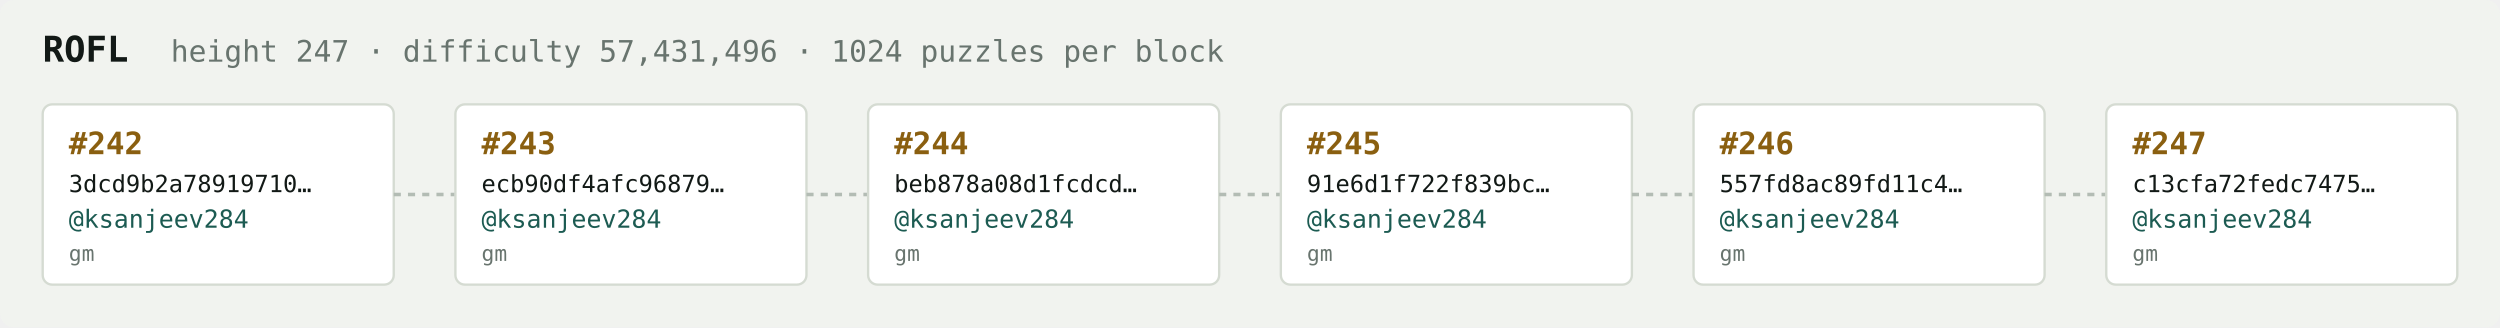
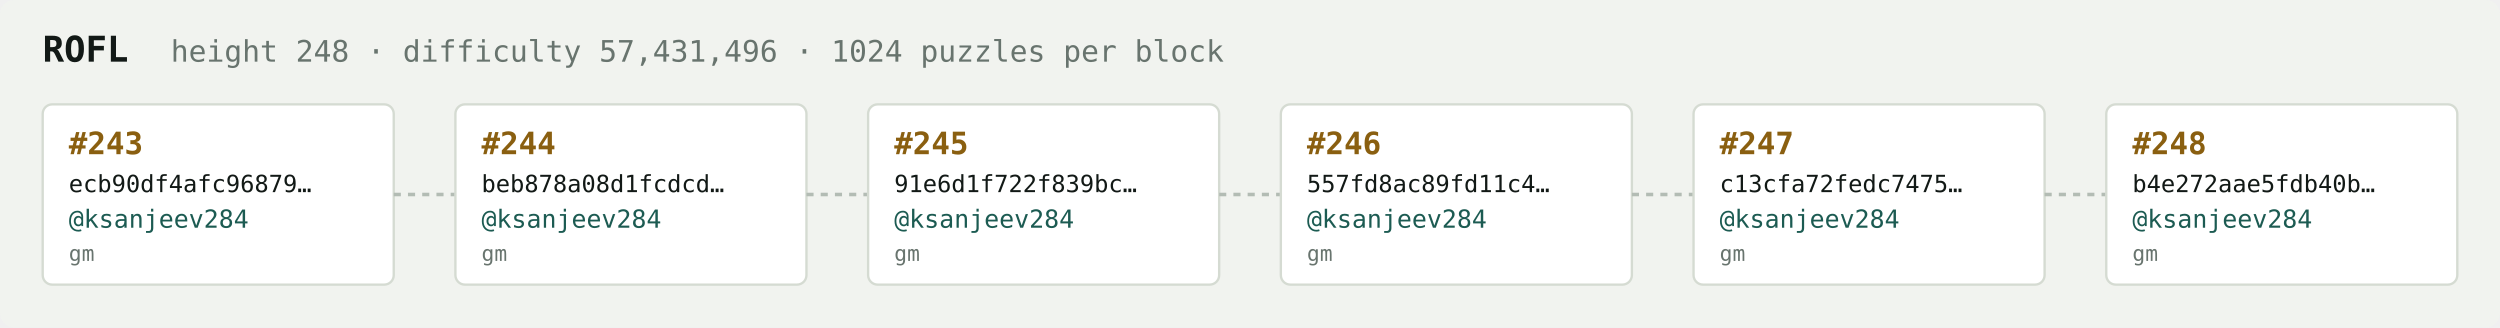
<svg xmlns="http://www.w3.org/2000/svg" width="1054" height="138" viewBox="0 0 1054 138" font-family="ui-monospace,SFMono-Regular,Menlo,monospace">
  <rect fill="#f1f3ef" width="1054" height="138" rx="6" />
  <text x="18" y="26" fill="#121916" font-size="15" font-weight="700">ROFL</text>
-   <text x="72" y="26" fill="#68746e" font-size="12.5">height 247 · difficulty 57,431,496 · 1024 puzzles per block</text>
+   <text x="72" y="26" fill="#68746e" font-size="12.5">height 248 · difficulty 57,431,496 · 1024 puzzles per block</text>
  <rect x="18" y="44" width="148" height="76" rx="4" fill="#ffffff" stroke="#d5dbd2" stroke-width="1" />
-   <text x="29" y="65" fill="#8a5f10" font-size="13" font-weight="700">#242</text>
-   <text x="29" y="81" fill="#121916" font-size="10">3dcd9b2a78919710…</text>
+   <text x="29" y="65" fill="#8a5f10" font-size="13" font-weight="700">#243</text>
+   <text x="29" y="81" fill="#121916" font-size="10">ecb90df4afc96879…</text>
  <text x="29" y="96" fill="#1c5b52" font-size="10.5">@ksanjeev284</text>
  <text x="29" y="110" fill="#68746e" font-size="9">gm</text>
  <line x1="166" y1="82.0" x2="192" y2="82.0" stroke="#b3bcb4" stroke-width="1.5" stroke-dasharray="3 3" />
  <rect x="192" y="44" width="148" height="76" rx="4" fill="#ffffff" stroke="#d5dbd2" stroke-width="1" />
-   <text x="203" y="65" fill="#8a5f10" font-size="13" font-weight="700">#243</text>
-   <text x="203" y="81" fill="#121916" font-size="10">ecb90df4afc96879…</text>
+   <text x="203" y="65" fill="#8a5f10" font-size="13" font-weight="700">#244</text>
+   <text x="203" y="81" fill="#121916" font-size="10">beb878a08d1fcdcd…</text>
  <text x="203" y="96" fill="#1c5b52" font-size="10.5">@ksanjeev284</text>
  <text x="203" y="110" fill="#68746e" font-size="9">gm</text>
  <line x1="340" y1="82.0" x2="366" y2="82.0" stroke="#b3bcb4" stroke-width="1.5" stroke-dasharray="3 3" />
  <rect x="366" y="44" width="148" height="76" rx="4" fill="#ffffff" stroke="#d5dbd2" stroke-width="1" />
-   <text x="377" y="65" fill="#8a5f10" font-size="13" font-weight="700">#244</text>
-   <text x="377" y="81" fill="#121916" font-size="10">beb878a08d1fcdcd…</text>
+   <text x="377" y="65" fill="#8a5f10" font-size="13" font-weight="700">#245</text>
+   <text x="377" y="81" fill="#121916" font-size="10">91e6d1f722f839bc…</text>
  <text x="377" y="96" fill="#1c5b52" font-size="10.5">@ksanjeev284</text>
  <text x="377" y="110" fill="#68746e" font-size="9">gm</text>
  <line x1="514" y1="82.0" x2="540" y2="82.0" stroke="#b3bcb4" stroke-width="1.5" stroke-dasharray="3 3" />
  <rect x="540" y="44" width="148" height="76" rx="4" fill="#ffffff" stroke="#d5dbd2" stroke-width="1" />
-   <text x="551" y="65" fill="#8a5f10" font-size="13" font-weight="700">#245</text>
-   <text x="551" y="81" fill="#121916" font-size="10">91e6d1f722f839bc…</text>
+   <text x="551" y="65" fill="#8a5f10" font-size="13" font-weight="700">#246</text>
+   <text x="551" y="81" fill="#121916" font-size="10">557fd8ac89fd11c4…</text>
  <text x="551" y="96" fill="#1c5b52" font-size="10.5">@ksanjeev284</text>
  <text x="551" y="110" fill="#68746e" font-size="9">gm</text>
  <line x1="688" y1="82.0" x2="714" y2="82.0" stroke="#b3bcb4" stroke-width="1.5" stroke-dasharray="3 3" />
  <rect x="714" y="44" width="148" height="76" rx="4" fill="#ffffff" stroke="#d5dbd2" stroke-width="1" />
-   <text x="725" y="65" fill="#8a5f10" font-size="13" font-weight="700">#246</text>
-   <text x="725" y="81" fill="#121916" font-size="10">557fd8ac89fd11c4…</text>
+   <text x="725" y="65" fill="#8a5f10" font-size="13" font-weight="700">#247</text>
+   <text x="725" y="81" fill="#121916" font-size="10">c13cfa72fedc7475…</text>
  <text x="725" y="96" fill="#1c5b52" font-size="10.5">@ksanjeev284</text>
  <text x="725" y="110" fill="#68746e" font-size="9">gm</text>
  <line x1="862" y1="82.0" x2="888" y2="82.0" stroke="#b3bcb4" stroke-width="1.5" stroke-dasharray="3 3" />
  <rect x="888" y="44" width="148" height="76" rx="4" fill="#ffffff" stroke="#d5dbd2" stroke-width="1" />
-   <text x="899" y="65" fill="#8a5f10" font-size="13" font-weight="700">#247</text>
-   <text x="899" y="81" fill="#121916" font-size="10">c13cfa72fedc7475…</text>
+   <text x="899" y="65" fill="#8a5f10" font-size="13" font-weight="700">#248</text>
+   <text x="899" y="81" fill="#121916" font-size="10">b4e272aae5fdb40b…</text>
  <text x="899" y="96" fill="#1c5b52" font-size="10.5">@ksanjeev284</text>
  <text x="899" y="110" fill="#68746e" font-size="9">gm</text>
</svg>
